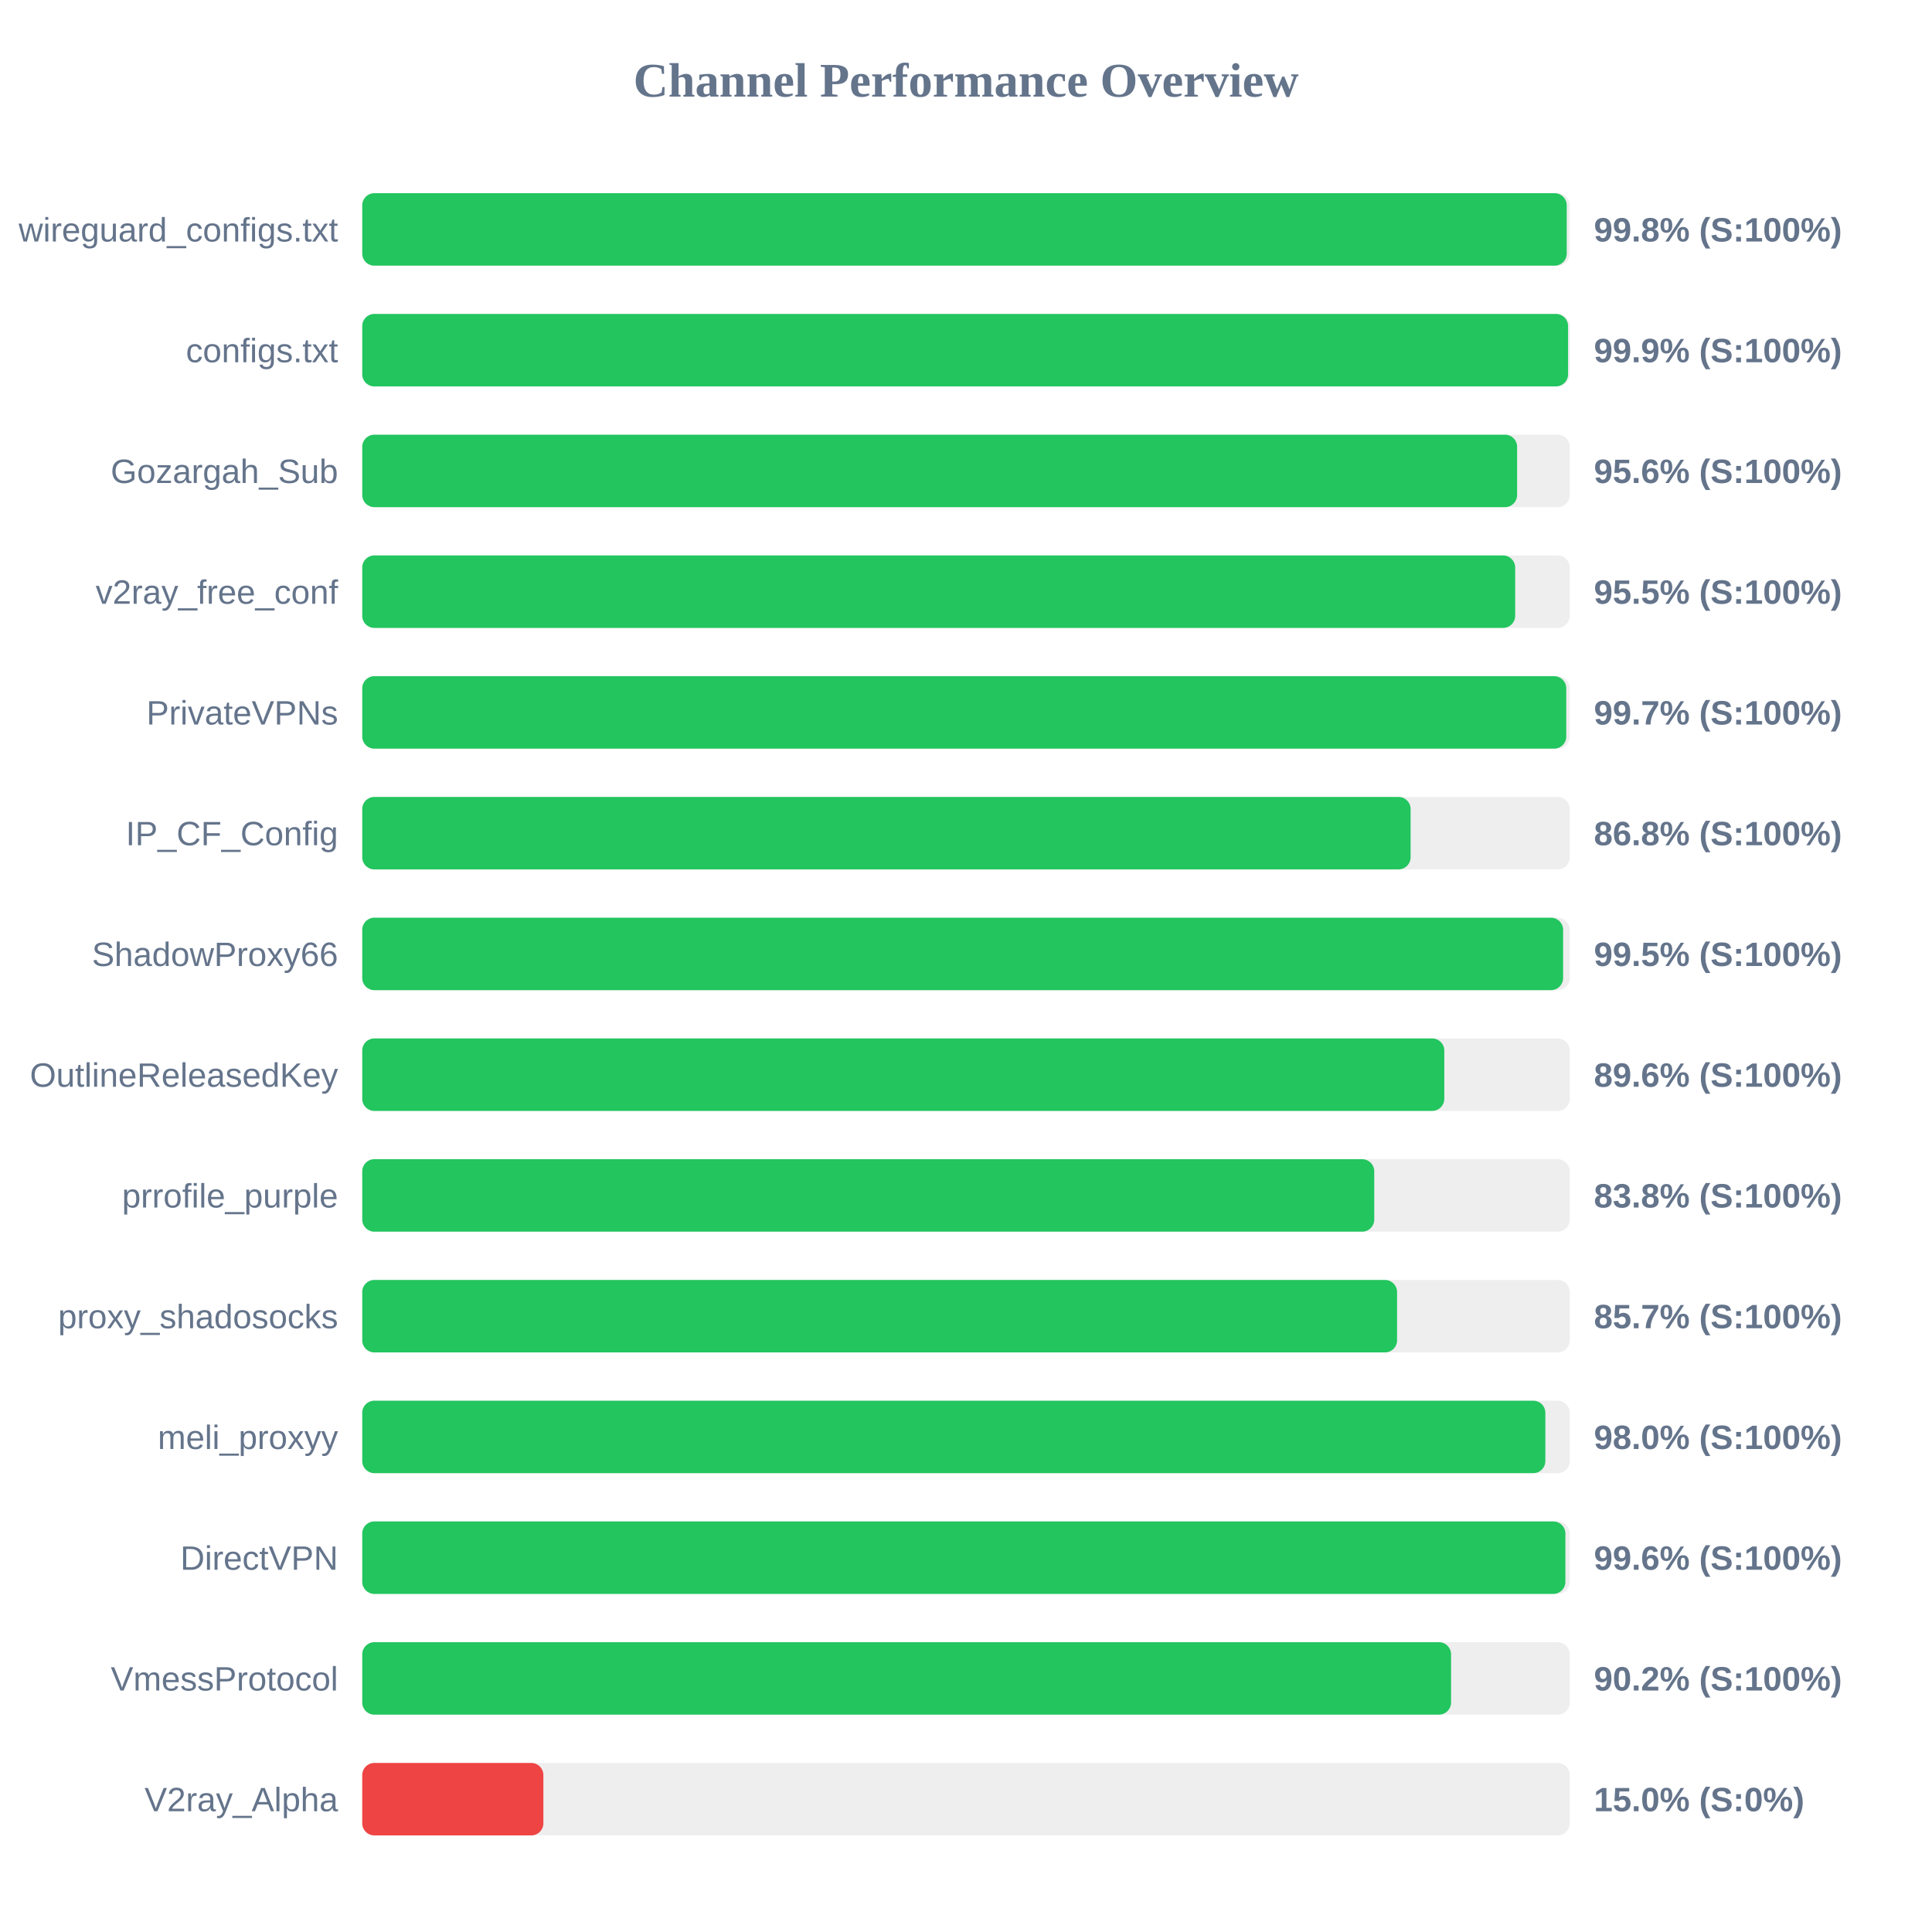
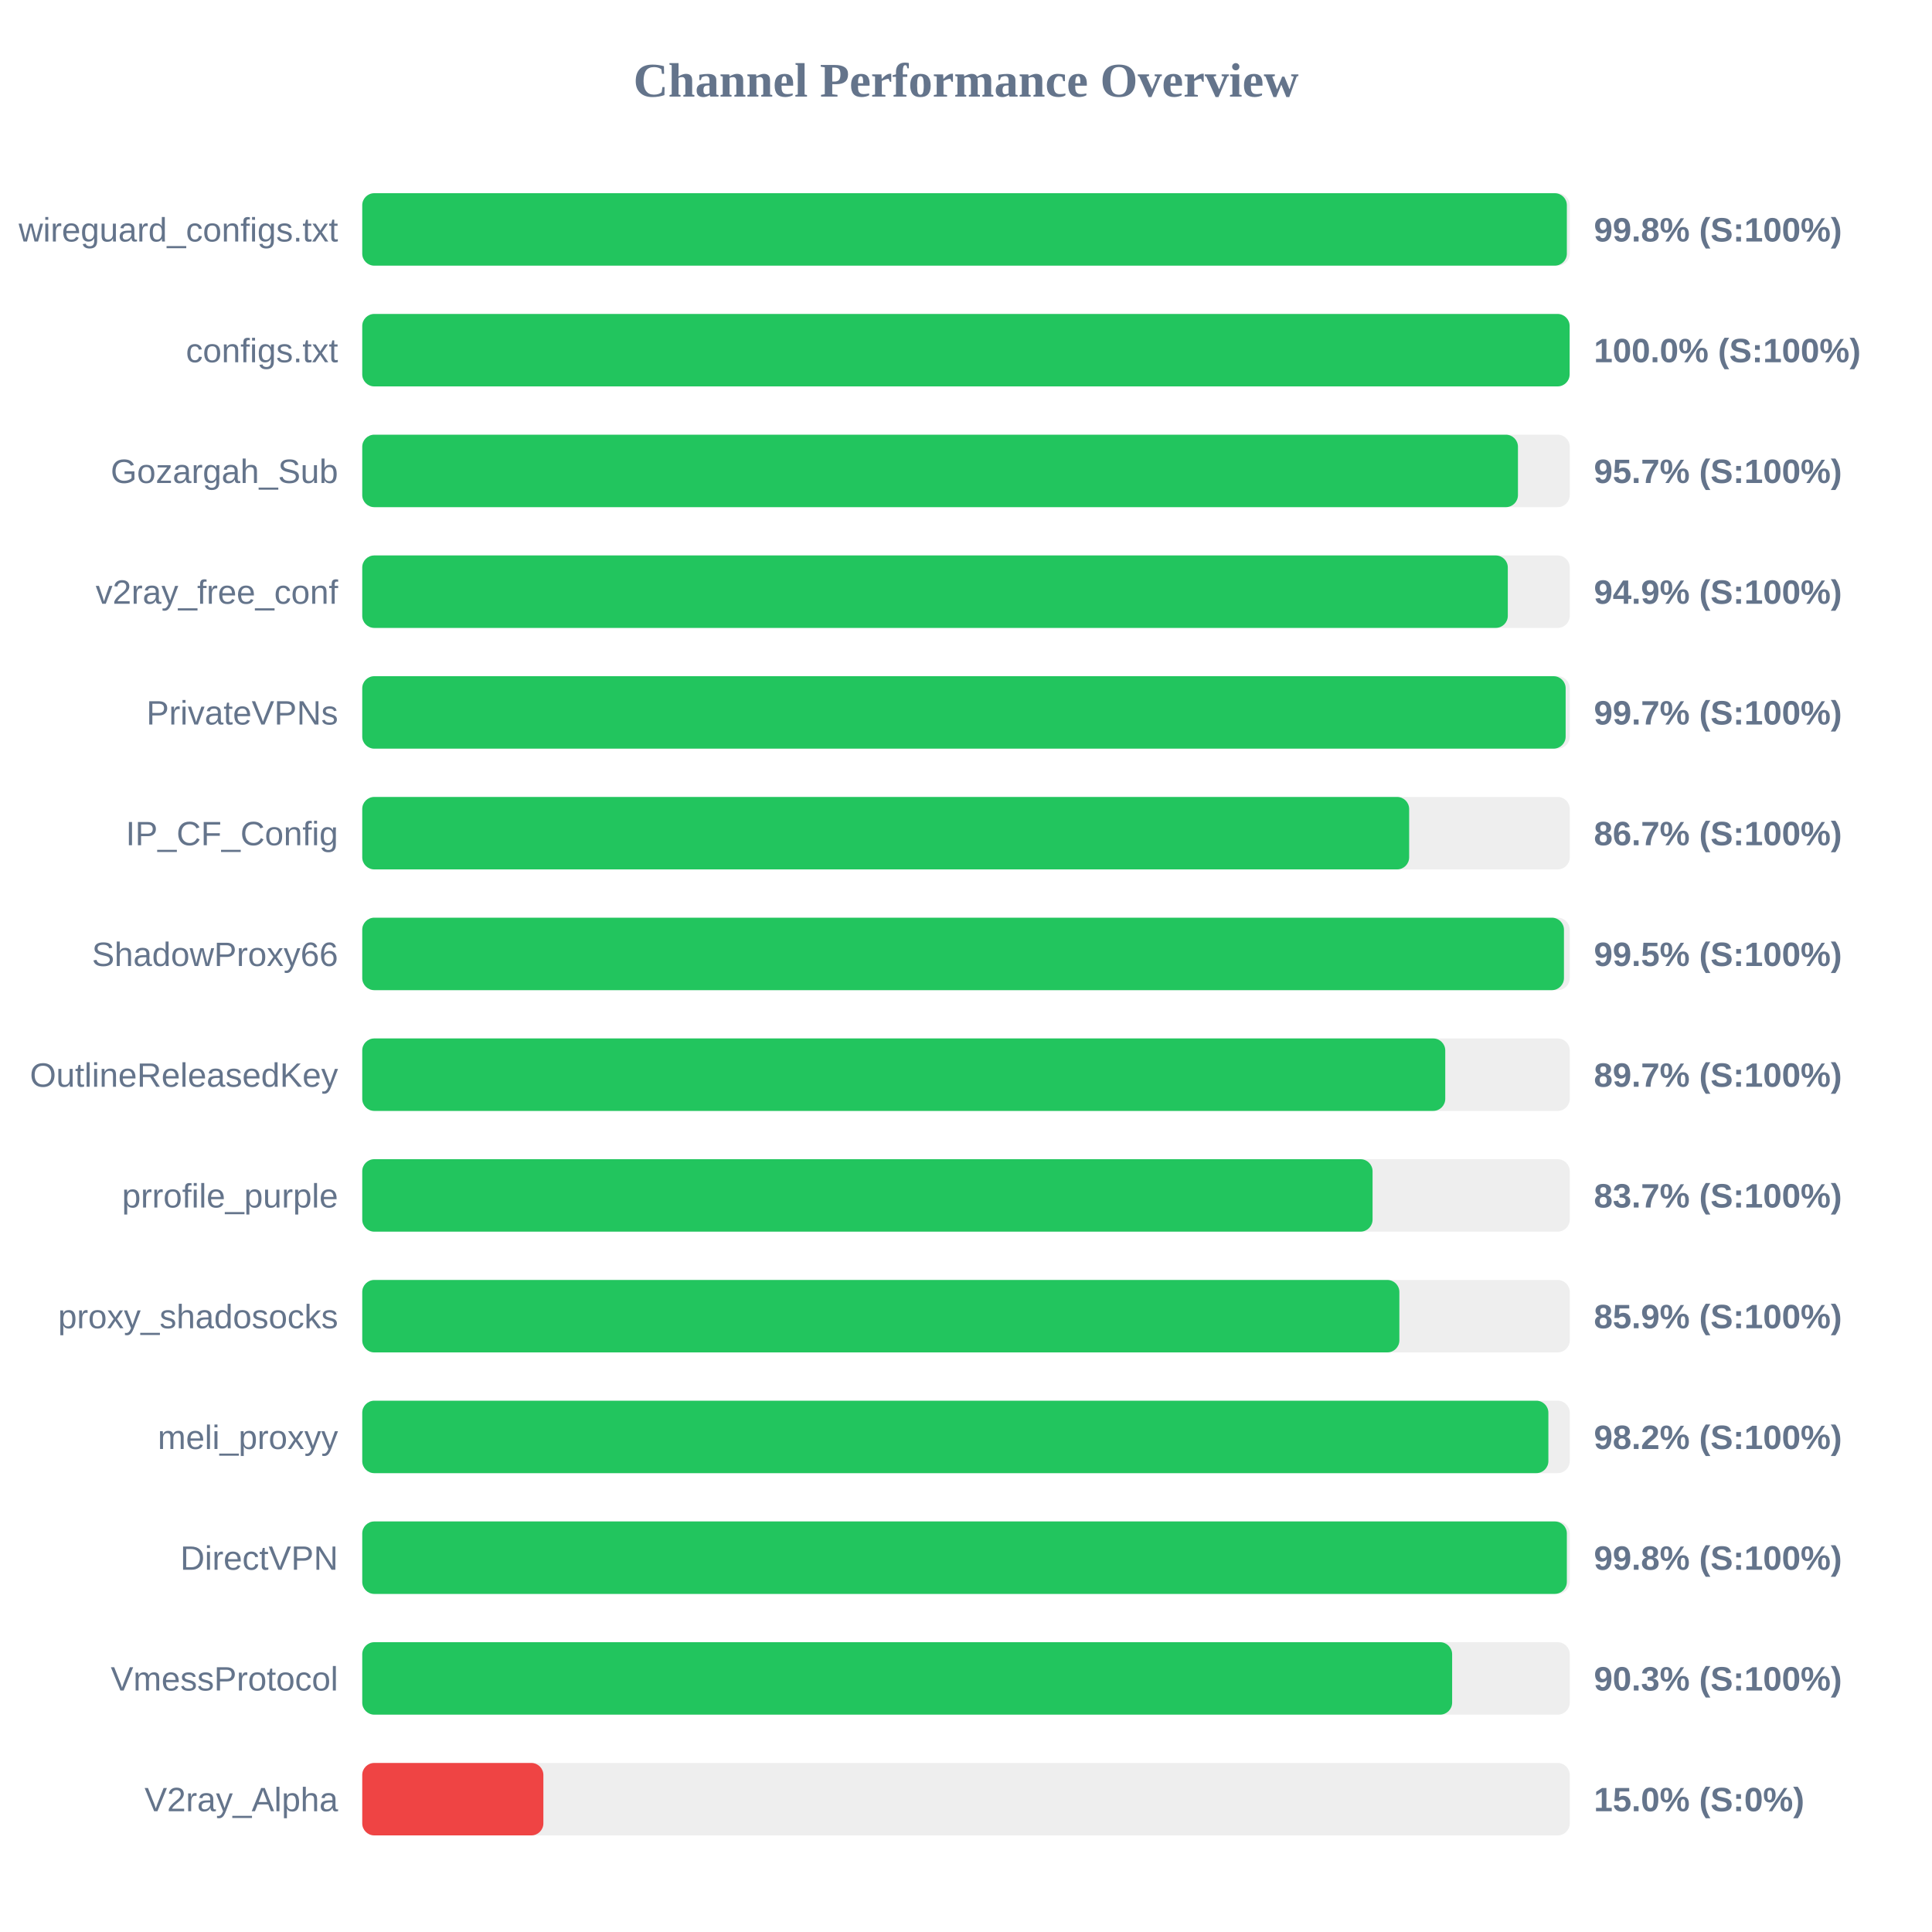
<svg xmlns="http://www.w3.org/2000/svg" width="800" height="800" version="1.1">
  <style>
        .row { font: 14px Arial; fill: #64748b; }
        .score { font: bold 14px Arial; fill: #64748b; }
    </style>
  <text x="400" y="40" text-anchor="middle" font-size="20px" font-weight="bold" fill="#64748b">Channel Performance Overview</text>
  <rect x="150" y="80" width="500" height="30" fill="#eee" rx="5" />
-   <rect x="150" y="80" width="498.75" height="30" fill="#22c55e" rx="5" />
+   <rect x="150" y="80" width="498.8" height="30" fill="#22c55e" rx="5" />
  <text x="140" y="100" text-anchor="end" class="row">wireguard_configs.txt</text>
  <text x="660" y="100" text-anchor="start" class="score">99.8% (S:100%)</text>
  <rect x="150" y="130" width="500" height="30" fill="#eee" rx="5" />
-   <rect x="150" y="130" width="499.3" height="30" fill="#22c55e" rx="5" />
+   <rect x="150" y="130" width="499.95" height="30" fill="#22c55e" rx="5" />
  <text x="140" y="150" text-anchor="end" class="row">configs.txt</text>
-   <text x="660" y="150" text-anchor="start" class="score">99.9% (S:100%)</text>
+   <text x="660" y="150" text-anchor="start" class="score">100.0% (S:100%)</text>
  <rect x="150" y="180" width="500" height="30" fill="#eee" rx="5" />
-   <rect x="150" y="180" width="478.2" height="30" fill="#22c55e" rx="5" />
+   <rect x="150" y="180" width="478.55" height="30" fill="#22c55e" rx="5" />
  <text x="140" y="200" text-anchor="end" class="row">Gozargah_Sub</text>
-   <text x="660" y="200" text-anchor="start" class="score">95.6% (S:100%)</text>
+   <text x="660" y="200" text-anchor="start" class="score">95.7% (S:100%)</text>
  <rect x="150" y="230" width="500" height="30" fill="#eee" rx="5" />
-   <rect x="150" y="230" width="477.4" height="30" fill="#22c55e" rx="5" />
+   <rect x="150" y="230" width="474.35" height="30" fill="#22c55e" rx="5" />
  <text x="140" y="250" text-anchor="end" class="row">v2ray_free_conf</text>
-   <text x="660" y="250" text-anchor="start" class="score">95.5% (S:100%)</text>
+   <text x="660" y="250" text-anchor="start" class="score">94.9% (S:100%)</text>
  <rect x="150" y="280" width="500" height="30" fill="#eee" rx="5" />
-   <rect x="150" y="280" width="498.55" height="30" fill="#22c55e" rx="5" />
+   <rect x="150" y="280" width="498.3" height="30" fill="#22c55e" rx="5" />
  <text x="140" y="300" text-anchor="end" class="row">PrivateVPNs</text>
  <text x="660" y="300" text-anchor="start" class="score">99.7% (S:100%)</text>
  <rect x="150" y="330" width="500" height="30" fill="#eee" rx="5" />
-   <rect x="150" y="330" width="434.1" height="30" fill="#22c55e" rx="5" />
+   <rect x="150" y="330" width="433.5" height="30" fill="#22c55e" rx="5" />
  <text x="140" y="350" text-anchor="end" class="row">IP_CF_Config</text>
-   <text x="660" y="350" text-anchor="start" class="score">86.8% (S:100%)</text>
+   <text x="660" y="350" text-anchor="start" class="score">86.7% (S:100%)</text>
  <rect x="150" y="380" width="500" height="30" fill="#eee" rx="5" />
-   <rect x="150" y="380" width="497.25" height="30" fill="#22c55e" rx="5" />
+   <rect x="150" y="380" width="497.6" height="30" fill="#22c55e" rx="5" />
  <text x="140" y="400" text-anchor="end" class="row">ShadowProxy66</text>
  <text x="660" y="400" text-anchor="start" class="score">99.5% (S:100%)</text>
  <rect x="150" y="430" width="500" height="30" fill="#eee" rx="5" />
-   <rect x="150" y="430" width="448.05" height="30" fill="#22c55e" rx="5" />
+   <rect x="150" y="430" width="448.45" height="30" fill="#22c55e" rx="5" />
  <text x="140" y="450" text-anchor="end" class="row">OutlineReleasedKey</text>
-   <text x="660" y="450" text-anchor="start" class="score">89.6% (S:100%)</text>
+   <text x="660" y="450" text-anchor="start" class="score">89.7% (S:100%)</text>
  <rect x="150" y="480" width="500" height="30" fill="#eee" rx="5" />
-   <rect x="150" y="480" width="419.05" height="30" fill="#22c55e" rx="5" />
+   <rect x="150" y="480" width="418.35" height="30" fill="#22c55e" rx="5" />
  <text x="140" y="500" text-anchor="end" class="row">prrofile_purple</text>
-   <text x="660" y="500" text-anchor="start" class="score">83.8% (S:100%)</text>
+   <text x="660" y="500" text-anchor="start" class="score">83.7% (S:100%)</text>
  <rect x="150" y="530" width="500" height="30" fill="#eee" rx="5" />
-   <rect x="150" y="530" width="428.5" height="30" fill="#22c55e" rx="5" />
+   <rect x="150" y="530" width="429.45" height="30" fill="#22c55e" rx="5" />
  <text x="140" y="550" text-anchor="end" class="row">proxy_shadosocks</text>
-   <text x="660" y="550" text-anchor="start" class="score">85.7% (S:100%)</text>
+   <text x="660" y="550" text-anchor="start" class="score">85.9% (S:100%)</text>
  <rect x="150" y="580" width="500" height="30" fill="#eee" rx="5" />
-   <rect x="150" y="580" width="489.9" height="30" fill="#22c55e" rx="5" />
+   <rect x="150" y="580" width="491.15" height="30" fill="#22c55e" rx="5" />
  <text x="140" y="600" text-anchor="end" class="row">meli_proxyy</text>
-   <text x="660" y="600" text-anchor="start" class="score">98.0% (S:100%)</text>
+   <text x="660" y="600" text-anchor="start" class="score">98.2% (S:100%)</text>
  <rect x="150" y="630" width="500" height="30" fill="#eee" rx="5" />
-   <rect x="150" y="630" width="498.2" height="30" fill="#22c55e" rx="5" />
+   <rect x="150" y="630" width="498.8" height="30" fill="#22c55e" rx="5" />
  <text x="140" y="650" text-anchor="end" class="row">DirectVPN</text>
-   <text x="660" y="650" text-anchor="start" class="score">99.6% (S:100%)</text>
+   <text x="660" y="650" text-anchor="start" class="score">99.8% (S:100%)</text>
  <rect x="150" y="680" width="500" height="30" fill="#eee" rx="5" />
-   <rect x="150" y="680" width="450.85" height="30" fill="#22c55e" rx="5" />
+   <rect x="150" y="680" width="451.3" height="30" fill="#22c55e" rx="5" />
  <text x="140" y="700" text-anchor="end" class="row">VmessProtocol</text>
-   <text x="660" y="700" text-anchor="start" class="score">90.2% (S:100%)</text>
+   <text x="660" y="700" text-anchor="start" class="score">90.3% (S:100%)</text>
  <rect x="150" y="730" width="500" height="30" fill="#eee" rx="5" />
  <rect x="150" y="730" width="75.0" height="30" fill="#ef4444" rx="5" />
  <text x="140" y="750" text-anchor="end" class="row">V2ray_Alpha</text>
  <text x="660" y="750" text-anchor="start" class="score">15.0% (S:0%)</text>
</svg>
